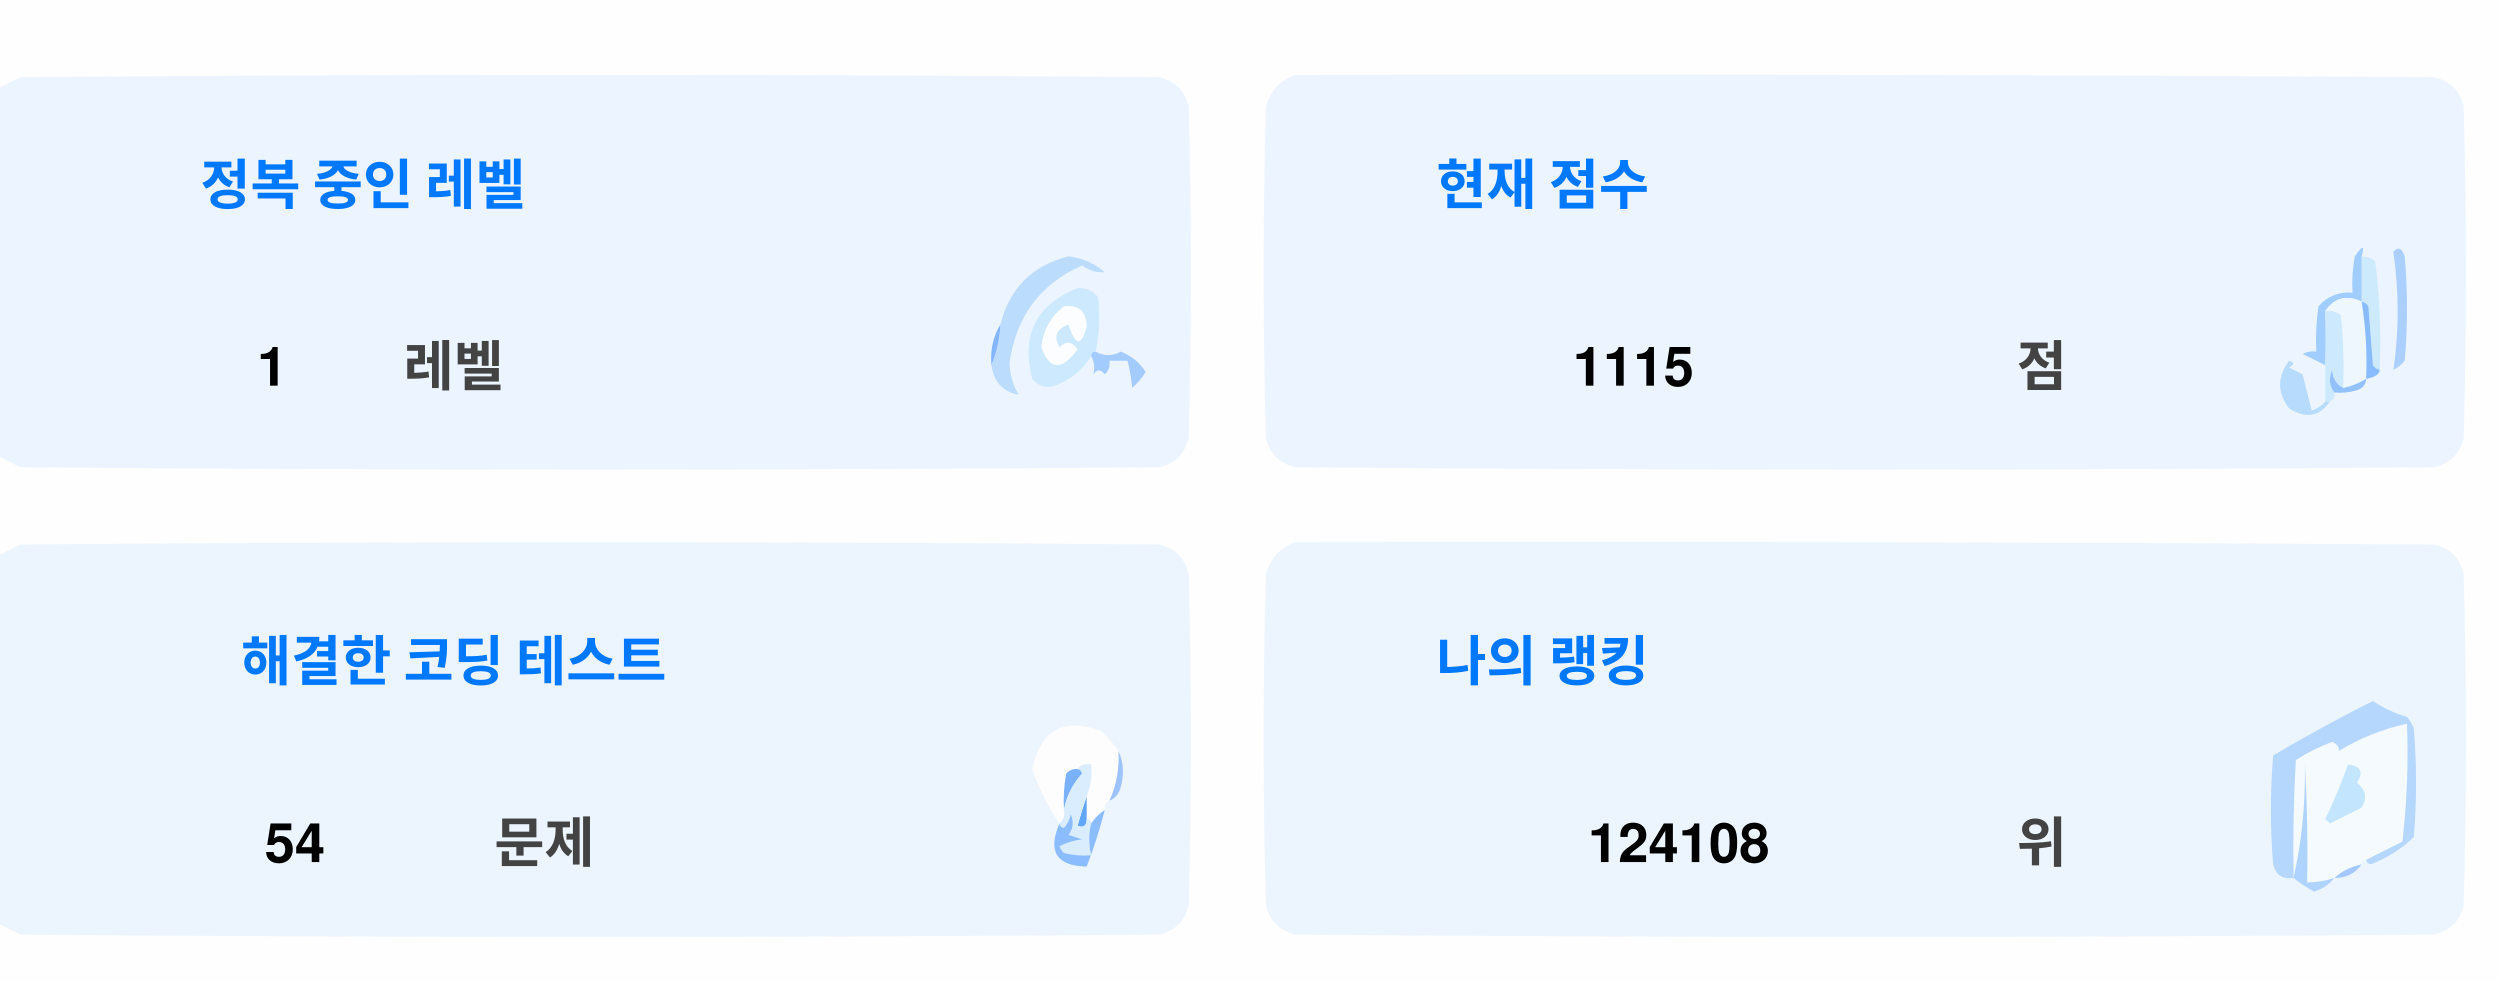
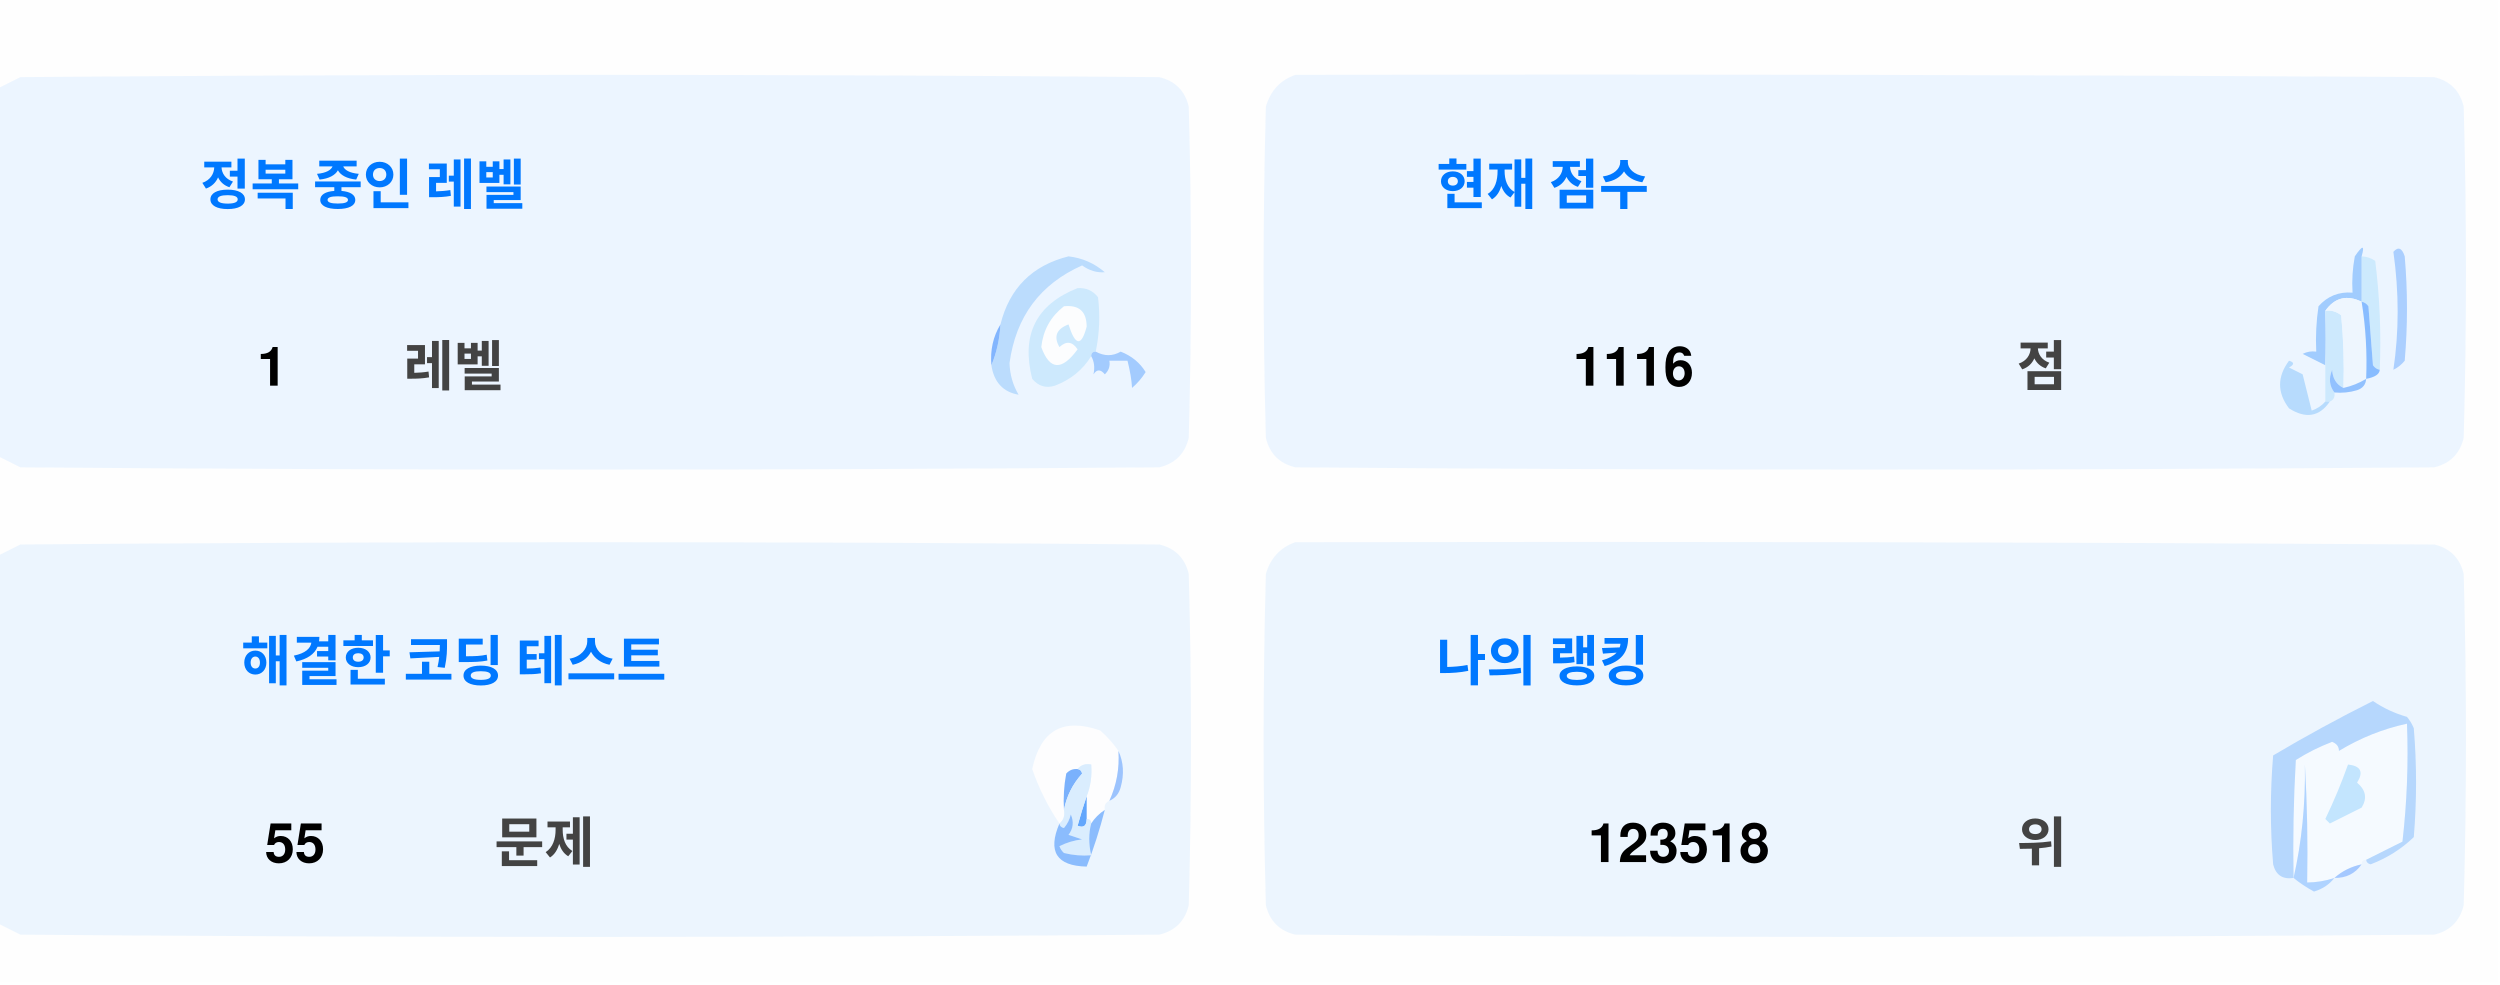
<svg xmlns="http://www.w3.org/2000/svg" version="1.1" width="551px" height="217px" style="shape-rendering:geometricPrecision; text-rendering:geometricPrecision; image-rendering:optimizeQuality; fill-rule:evenodd; clip-rule:evenodd">
  <style>.title {fill: #434343;font-size: 1rem;line-height: 1.5rem;font-weight: bold;font-family: -apple-system, BlinkMacSystemFont, Segoe UI, Helvetica, Arial, sans-serif, Apple Color Emoji, Segoe UI Emoji;}.desc {fill: #434343;font-size: 2.5rem;font-weight: bold;line-height: 1.5rem;font-family: -apple-system, BlinkMacSystemFont, Segoe UI, Helvetica, Arial, sans-serif, Apple Color Emoji, Segoe UI Emoji;}.desc-2 {fill: #434343;font-size: 1rem;font-weight: bold;line-height: 1.5rem;font-family: -apple-system, BlinkMacSystemFont, Segoe UI, Helvetica, Arial, sans-serif, Apple Color Emoji, Segoe UI Emoji;}.text, .desc {animation: twinkling 4s ease-in-out infinite;}@keyframes twinkling {40% { opacity: 1; }50% { opacity: 0.5; }60% { opacity: 1; }70% { opacity: 0.5; }80% { opacity: 1; }}</style>
  <g>
    <path style="opacity:1" fill="#fefefe" d="M -0.5,-0.5 C 183.167,-0.5 366.833,-0.5 550.5,-0.5C 550.5,71.833 550.5,144.167 550.5,216.5C 366.833,216.5 183.167,216.5 -0.5,216.5C -0.5,212.167 -0.5,207.833 -0.5,203.5C 1.14,204.32 2.807,205.153 4.5,206C 88.167,206.667 171.833,206.667 255.5,206C 259,205.167 261.167,203 262,199.5C 262.667,175.167 262.667,150.833 262,126.5C 261.167,123 259,120.833 255.5,120C 171.833,119.333 88.167,119.333 4.5,120C 2.807,120.847 1.14,121.68 -0.5,122.5C -0.5,115.167 -0.5,107.833 -0.5,100.5C 1.14,101.32 2.807,102.153 4.5,103C 88.167,103.667 171.833,103.667 255.5,103C 259,102.167 261.167,100 262,96.5C 262.667,72.167 262.667,47.833 262,23.5C 261.167,20 259,17.833 255.5,17C 171.833,16.333 88.167,16.333 4.5,17C 2.807,17.847 1.14,18.68 -0.5,19.5C -0.5,12.833 -0.5,6.167 -0.5,-0.5 Z" />
  </g>
  <g>
    <path style="opacity:1" fill="#ecf5ff" d="M -0.5,100.5 C -0.5,73.5 -0.5,46.5 -0.5,19.5C 1.14,18.68 2.807,17.847 4.5,17C 88.167,16.333 171.833,16.333 255.5,17C 259,17.833 261.167,20 262,23.5C 262.667,47.833 262.667,72.167 262,96.5C 261.167,100 259,102.167 255.5,103C 171.833,103.667 88.167,103.667 4.5,103C 2.807,102.153 1.14,101.32 -0.5,100.5 Z" />
  </g>
  <g>
    <path style="opacity:1" fill="#ecf5ff" d="M 285.5,16.5 C 369.167,16.333 452.834,16.5 536.5,17C 540,17.833 542.167,20 543,23.5C 543.667,47.833 543.667,72.167 543,96.5C 542.167,100 540,102.167 536.5,103C 452.833,103.667 369.167,103.667 285.5,103C 282,102.167 279.833,100 279,96.5C 278.333,72.167 278.333,47.833 279,23.5C 280.018,19.985 282.185,17.652 285.5,16.5 Z" />
  </g>
  <g>
    <path style="opacity:1" fill="#cdeafd" d="M 520.5,56.5 C 521.583,56.539 522.583,56.873 523.5,57.5C 524.498,65.472 524.831,73.472 524.5,81.5C 523.883,81.389 523.383,81.056 523,80.5C 522.667,76.167 522.333,71.833 522,67.5C 521.617,66.944 521.117,66.611 520.5,66.5C 520.5,63.167 520.5,59.833 520.5,56.5 Z" />
  </g>
  <g>
    <path style="opacity:1" fill="#abcfff" d="M 527.5,55.5 C 528.566,54.308 529.399,54.641 530,56.5C 530.667,64.167 530.667,71.833 530,79.5C 529.311,80.357 528.478,81.023 527.5,81.5C 528.758,73.08 528.758,64.414 527.5,55.5 Z" />
  </g>
  <g>
    <path style="opacity:1" fill="#bbdcfd" d="M 218.5,80.5 C 219.657,77.727 220.324,74.727 220.5,71.5C 222.49,63.51 227.49,58.51 235.5,56.5C 238.528,56.847 241.194,58.014 243.5,60C 241.744,60.141 240.078,59.641 238.5,58.5C 229.247,62.607 223.914,69.773 222.5,80C 222.565,82.526 223.232,84.859 224.5,87C 221.07,86.397 219.07,84.231 218.5,80.5 Z" />
  </g>
  <g>
    <path style="opacity:1" fill="#cde9fd" d="M 241.5,77.5 C 240.833,77.5 240.5,77.833 240.5,78.5C 238.628,81.529 235.961,83.695 232.5,85C 230.536,85.624 228.869,85.124 227.5,83.5C 225.021,73.791 228.354,67.124 237.5,63.5C 239.374,63.39 240.874,64.056 242,65.5C 242.497,69.524 242.331,73.524 241.5,77.5 Z" />
  </g>
  <g>
    <path style="opacity:1" fill="#fcfdfe" d="M 234.5,67.5 C 237.826,67.162 239.493,68.662 239.5,72C 238.334,76.434 237,76.267 235.5,71.5C 232.832,72.515 232.166,74.182 233.5,76.5C 235.017,75.089 236.351,75.256 237.5,77C 234.006,81.771 231.34,81.605 229.5,76.5C 229.904,72.771 231.571,69.771 234.5,67.5 Z" />
  </g>
  <g>
    <path style="opacity:1" fill="#a1ccfe" d="M 520.5,56.5 C 520.5,59.833 520.5,63.167 520.5,66.5C 517.238,64.922 514.572,65.589 512.5,68.5C 512.617,72.81 512.617,76.81 512.5,80.5C 510.86,79.68 509.193,78.847 507.5,78C 508.448,77.517 509.448,77.35 510.5,77.5C 510.335,74.15 510.502,70.817 511,67.5C 512.995,65.253 515.495,64.253 518.5,64.5C 518.336,61.813 518.503,59.146 519,56.5C 520.731,53.969 521.231,53.969 520.5,56.5 Z" />
  </g>
  <g>
    <path style="opacity:1" fill="#cde9fd" d="M 512.5,68.5 C 513.822,68.33 514.989,68.663 516,69.5C 516.499,74.823 516.666,80.156 516.5,85.5C 514.955,84.77 514.122,83.437 514,81.5C 513.22,83.387 513.387,85.054 514.5,86.5C 514.672,87.492 514.338,88.158 513.5,88.5C 513.167,88.5 512.833,88.5 512.5,88.5C 512.5,85.833 512.5,83.167 512.5,80.5C 512.617,76.81 512.617,72.81 512.5,68.5 Z" />
  </g>
  <g>
    <path style="opacity:1" fill="#eef6fe" d="M 520.5,66.5 C 521.407,72.106 521.74,77.773 521.5,83.5C 519.95,84.441 518.284,85.108 516.5,85.5C 516.666,80.156 516.499,74.823 516,69.5C 514.989,68.663 513.822,68.33 512.5,68.5C 514.572,65.589 517.238,64.922 520.5,66.5 Z" />
  </g>
  <g>
    <path style="opacity:1" fill="#88bcff" d="M 520.5,66.5 C 521.117,66.611 521.617,66.944 522,67.5C 522.333,71.833 522.667,76.167 523,80.5C 523.383,81.056 523.883,81.389 524.5,81.5C 524.445,82.469 523.445,83.136 521.5,83.5C 521.74,77.773 521.407,72.106 520.5,66.5 Z" />
  </g>
  <g>
    <path style="opacity:1" fill="#82b5fe" d="M 220.5,71.5 C 220.324,74.727 219.657,77.727 218.5,80.5C 218.215,77.171 218.882,74.171 220.5,71.5 Z" />
  </g>
  <g>
    <path style="opacity:1" fill="#a3cbfe" d="M 240.5,78.5 C 240.5,77.833 240.833,77.5 241.5,77.5C 243.391,78.536 245.224,78.536 247,77.5C 249.391,78.429 251.225,79.929 252.5,82C 251.681,83.319 250.681,84.486 249.5,85.5C 249.409,83.777 249.075,81.777 248.5,79.5C 247.167,79.5 245.833,79.5 244.5,79.5C 244.719,80.675 244.386,81.675 243.5,82.5C 242.575,81.359 241.741,81.359 241,82.5C 241.331,80.981 241.164,79.648 240.5,78.5 Z" />
  </g>
  <g>
    <path style="opacity:1" fill="#b7dbfd" d="M 512.5,88.5 C 512.833,88.5 513.167,88.5 513.5,88.5C 511.199,91.857 508.199,92.357 504.5,90C 501.872,86.535 501.872,83.035 504.5,79.5C 505.696,79.846 505.696,80.346 504.5,81C 505.5,81.5 506.5,82 507.5,82.5C 508.167,85.167 508.833,87.833 509.5,90.5C 510.739,90.058 511.739,89.391 512.5,88.5 Z" />
  </g>
  <g>
    <path style="opacity:1" fill="#92c1fe" d="M 516.5,85.5 C 518.284,85.108 519.95,84.441 521.5,83.5C 521.423,84.75 520.756,85.583 519.5,86C 517.866,86.493 516.199,86.66 514.5,86.5C 513.387,85.054 513.22,83.387 514,81.5C 514.122,83.437 514.955,84.77 516.5,85.5 Z" />
  </g>
  <g>
    <path style="opacity:1" fill="#ecf5fe" d="M -0.5,203.5 C -0.5,176.5 -0.5,149.5 -0.5,122.5C 1.14,121.68 2.807,120.847 4.5,120C 88.167,119.333 171.833,119.333 255.5,120C 259,120.833 261.167,123 262,126.5C 262.667,150.833 262.667,175.167 262,199.5C 261.167,203 259,205.167 255.5,206C 171.833,206.667 88.167,206.667 4.5,206C 2.807,205.153 1.14,204.32 -0.5,203.5 Z" />
  </g>
  <g>
    <path style="opacity:1" fill="#ecf5fe" d="M 285.5,119.5 C 369.167,119.333 452.834,119.5 536.5,120C 540,120.833 542.167,123 543,126.5C 543.667,150.833 543.667,175.167 543,199.5C 542.167,203 540,205.167 536.5,206C 452.833,206.667 369.167,206.667 285.5,206C 282,205.167 279.833,203 279,199.5C 278.333,175.167 278.333,150.833 279,126.5C 280.018,122.985 282.185,120.652 285.5,119.5 Z" />
  </g>
  <g>
    <path style="opacity:1" fill="#fdfdfe" d="M 246.5,165.5 C 246.758,169.367 246.092,173.034 244.5,176.5C 243.662,176.842 243.328,177.508 243.5,178.5C 242.272,179.306 241.272,180.306 240.5,181.5C 240.5,180.833 240.167,180.5 239.5,180.5C 239.5,178.833 239.5,177.167 239.5,175.5C 240.369,173.283 240.702,170.95 240.5,168.5C 239.209,168.263 238.209,168.596 237.5,169.5C 236.504,169.414 235.671,169.748 235,170.5C 234.503,173.146 234.336,175.813 234.5,178.5C 234.737,179.791 234.404,180.791 233.5,181.5C 230.986,177.806 228.986,173.806 227.5,169.5C 229.309,160.957 234.309,158.124 242.5,161C 244.07,162.397 245.404,163.897 246.5,165.5 Z" />
  </g>
  <g>
    <path style="opacity:1" fill="#f5faff" d="M 521.5,189.5 C 520.833,189.5 520.5,189.833 520.5,190.5C 518.181,190.992 516.181,191.992 514.5,193.5C 512.565,194.15 510.565,194.483 508.5,194.5C 508.666,185.827 508.5,177.16 508,168.5C 508.141,177.227 507.308,185.56 505.5,193.5C 505.334,184.827 505.5,176.16 506,167.5C 508.527,165.903 511.194,164.57 514,163.5C 515.011,163.892 515.511,164.559 515.5,165.5C 520.21,162.641 525.21,160.641 530.5,159.5C 530.831,168.192 530.498,176.859 529.5,185.5C 526.807,186.847 524.14,188.18 521.5,189.5 Z" />
  </g>
  <g>
    <path style="opacity:1" fill="#b6d7fd" d="M 521.5,189.5 C 524.14,188.18 526.807,186.847 529.5,185.5C 530.498,176.859 530.831,168.192 530.5,159.5C 525.21,160.641 520.21,162.641 515.5,165.5C 515.511,164.559 515.011,163.892 514,163.5C 511.194,164.57 508.527,165.903 506,167.5C 505.5,176.16 505.334,184.827 505.5,193.5C 503.089,193.863 501.589,192.863 501,190.5C 500.333,182.5 500.333,174.5 501,166.5C 508.173,162.246 515.507,158.246 523,154.5C 525.304,156.068 527.804,157.235 530.5,158C 531.126,158.75 531.626,159.584 532,160.5C 532.667,168.5 532.667,176.5 532,184.5C 529.292,187.111 526.125,189.111 522.5,190.5C 521.893,190.376 521.56,190.043 521.5,189.5 Z" />
  </g>
  <g>
    <path style="opacity:1" fill="#c3e5fe" d="M 517.5,168.5 C 520.317,168.801 520.984,170.134 519.5,172.5C 521.439,174.122 521.772,175.956 520.5,178C 518.167,179.167 515.833,180.333 513.5,181.5C 513.167,181.167 512.833,180.833 512.5,180.5C 514.414,176.515 516.081,172.515 517.5,168.5 Z" />
  </g>
  <g>
    <path style="opacity:1" fill="#7ab1fc" d="M 237.5,169.5 C 238.043,169.56 238.376,169.893 238.5,170.5C 236.395,172.836 235.062,175.503 234.5,178.5C 234.336,175.813 234.503,173.146 235,170.5C 235.671,169.748 236.504,169.414 237.5,169.5 Z" />
  </g>
  <g>
    <path style="opacity:1" fill="#afd3ff" d="M 514.5,193.5 C 513.378,194.947 511.878,195.947 510,196.5C 508.348,195.601 506.848,194.601 505.5,193.5C 507.308,185.56 508.141,177.227 508,168.5C 508.5,177.16 508.666,185.827 508.5,194.5C 510.565,194.483 512.565,194.15 514.5,193.5 Z" />
  </g>
  <g>
    <path style="opacity:1" fill="#9cc3fd" d="M 246.5,165.5 C 247.634,167.966 247.801,170.633 247,173.5C 246.623,174.942 245.79,175.942 244.5,176.5C 246.092,173.034 246.758,169.367 246.5,165.5 Z" />
  </g>
  <g>
    <path style="opacity:1" fill="#62a6fc" d="M 239.5,175.5 C 239.5,177.167 239.5,178.833 239.5,180.5C 239.483,182.028 238.816,182.528 237.5,182C 238.117,179.723 238.784,177.556 239.5,175.5 Z" />
  </g>
  <g>
    <path style="opacity:1" fill="#daedfe" d="M 237.5,169.5 C 238.209,168.596 239.209,168.263 240.5,168.5C 240.702,170.95 240.369,173.283 239.5,175.5C 238.784,177.556 238.117,179.723 237.5,182C 238.816,182.528 239.483,182.028 239.5,180.5C 240.167,180.5 240.5,180.833 240.5,181.5C 239.918,183.669 239.918,186.002 240.5,188.5C 238.473,188.662 236.473,188.495 234.5,188C 234.043,187.586 233.709,187.086 233.5,186.5C 235.078,185.702 236.744,185.202 238.5,185C 237.5,184.667 236.5,184.333 235.5,184C 236.554,182.612 236.72,181.112 236,179.5C 235.751,180.624 235.251,181.624 234.5,182.5C 233.893,182.376 233.56,182.043 233.5,181.5C 234.404,180.791 234.737,179.791 234.5,178.5C 235.062,175.503 236.395,172.836 238.5,170.5C 238.376,169.893 238.043,169.56 237.5,169.5 Z" />
  </g>
  <g>
    <path style="opacity:1" fill="#8bbcfd" d="M 243.5,178.5 C 242.395,182.803 241.062,186.969 239.5,191C 232.857,190.847 230.857,187.68 233.5,181.5C 233.56,182.043 233.893,182.376 234.5,182.5C 235.251,181.624 235.751,180.624 236,179.5C 236.72,181.112 236.554,182.612 235.5,184C 236.5,184.333 237.5,184.667 238.5,185C 236.744,185.202 235.078,185.702 233.5,186.5C 233.709,187.086 234.043,187.586 234.5,188C 236.473,188.495 238.473,188.662 240.5,188.5C 239.918,186.002 239.918,183.669 240.5,181.5C 241.272,180.306 242.272,179.306 243.5,178.5 Z" />
  </g>
  <g>
    <path style="opacity:1" fill="#a4c8ff" d="M 520.5,190.5 C 519.089,192.539 517.089,193.539 514.5,193.5C 516.181,191.992 518.181,190.992 520.5,190.5 Z" />
  </g>
  <text text-anchor="middle" x="80" y="45" class="title" style="fill:#0078ff;" stroke="#none" stroke-width="1">정복 중인 레벨</text>
  <text text-anchor="middle" x="60" y="85" class="desc" style="fill:#000000;" stroke="#none" stroke-width="1">1</text>
  <text text-anchor="middle" x="100" y="85" class="desc-2" style="fill:#434343;" stroke="#none" stroke-width="1">레벨</text>
  <text text-anchor="middle" x="340" y="45" class="title" style="fill:#0078ff;" stroke="#none" stroke-width="1">현재 점수</text>
-   <text text-anchor="middle" x="360" y="85" class="desc" style="fill:#000000;" stroke="#none" stroke-width="1">1115</text>
+   <text text-anchor="middle" x="360" y="85" class="desc" style="fill:#000000;" stroke="#none" stroke-width="1">1116</text>
  <text text-anchor="middle" x="450" y="85" class="desc-2" style="fill:#434343;" stroke="#none" stroke-width="1">점</text>
  <text text-anchor="middle" x="100" y="150" class="title" style="fill:#0078ff;" stroke="#none" stroke-width="1">해결한 코딩 테스트</text>
-   <text text-anchor="middle" x="65" y="190" class="desc" style="fill:#000000;" stroke="#none" stroke-width="1">54</text>
+   <text text-anchor="middle" x="65" y="190" class="desc" style="fill:#000000;" stroke="#none" stroke-width="1">55</text>
  <text text-anchor="middle" x="120" y="190" class="desc-2" style="fill:#434343;" stroke="#none" stroke-width="1">문제</text>
  <text text-anchor="middle" x="340" y="150" class="title" style="fill:#0078ff;" stroke="#none" stroke-width="1">나의 랭킹</text>
-   <text text-anchor="middle" x="370" y="190" class="desc" style="fill:#000000;" stroke="#none" stroke-width="1">124108</text>
+   <text text-anchor="middle" x="370" y="190" class="desc" style="fill:#000000;" stroke="#none" stroke-width="1">123518</text>
  <text text-anchor="middle" x="450" y="190" class="desc-2" style="fill:#434343;" stroke="#none" stroke-width="1">위</text>
</svg>
